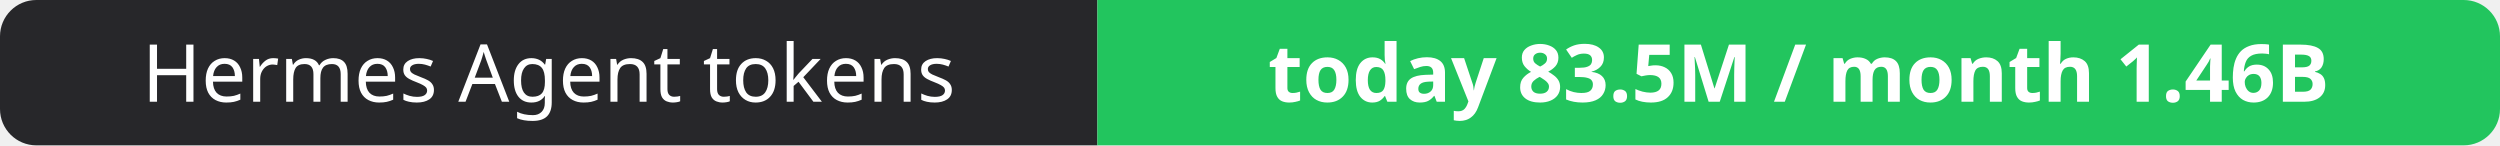
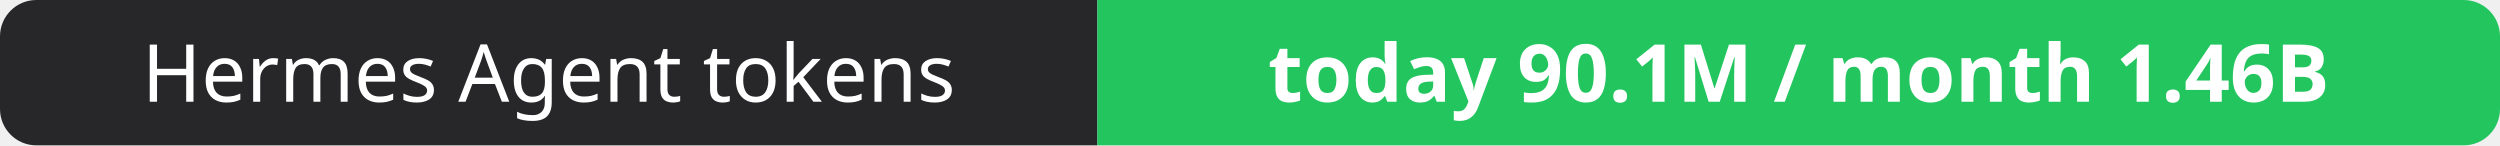
- <svg xmlns="http://www.w3.org/2000/svg" width="344" height="20" role="img" aria-label="Hermes Agent tokens: today 83.5M / month 1.46B">
+ <svg xmlns="http://www.w3.org/2000/svg" width="344" height="20" role="img" aria-label="Hermes Agent tokens: today 90.1M / month 1.46B">
  <clipPath id="r">
    <rect width="344" height="20" rx="5" fill="#fff" />
  </clipPath>
  <g clip-path="url(#r)">
    <rect width="151" height="20" fill="#27272a" />
    <rect x="151" width="193" height="20" fill="#22c55e" />
  </g>
  <g fill="#fff" text-anchor="middle" font-family="Verdana,Geneva,sans-serif" font-size="11">
    <text x="75.5" y="14">Hermes Agent tokens</text>
-     <text x="247.5" y="14" font-weight="700">today 83.5M / month 1.46B</text>
+     <text x="247.5" y="14" font-weight="700">today 90.1M / month 1.46B</text>
  </g>
</svg>
